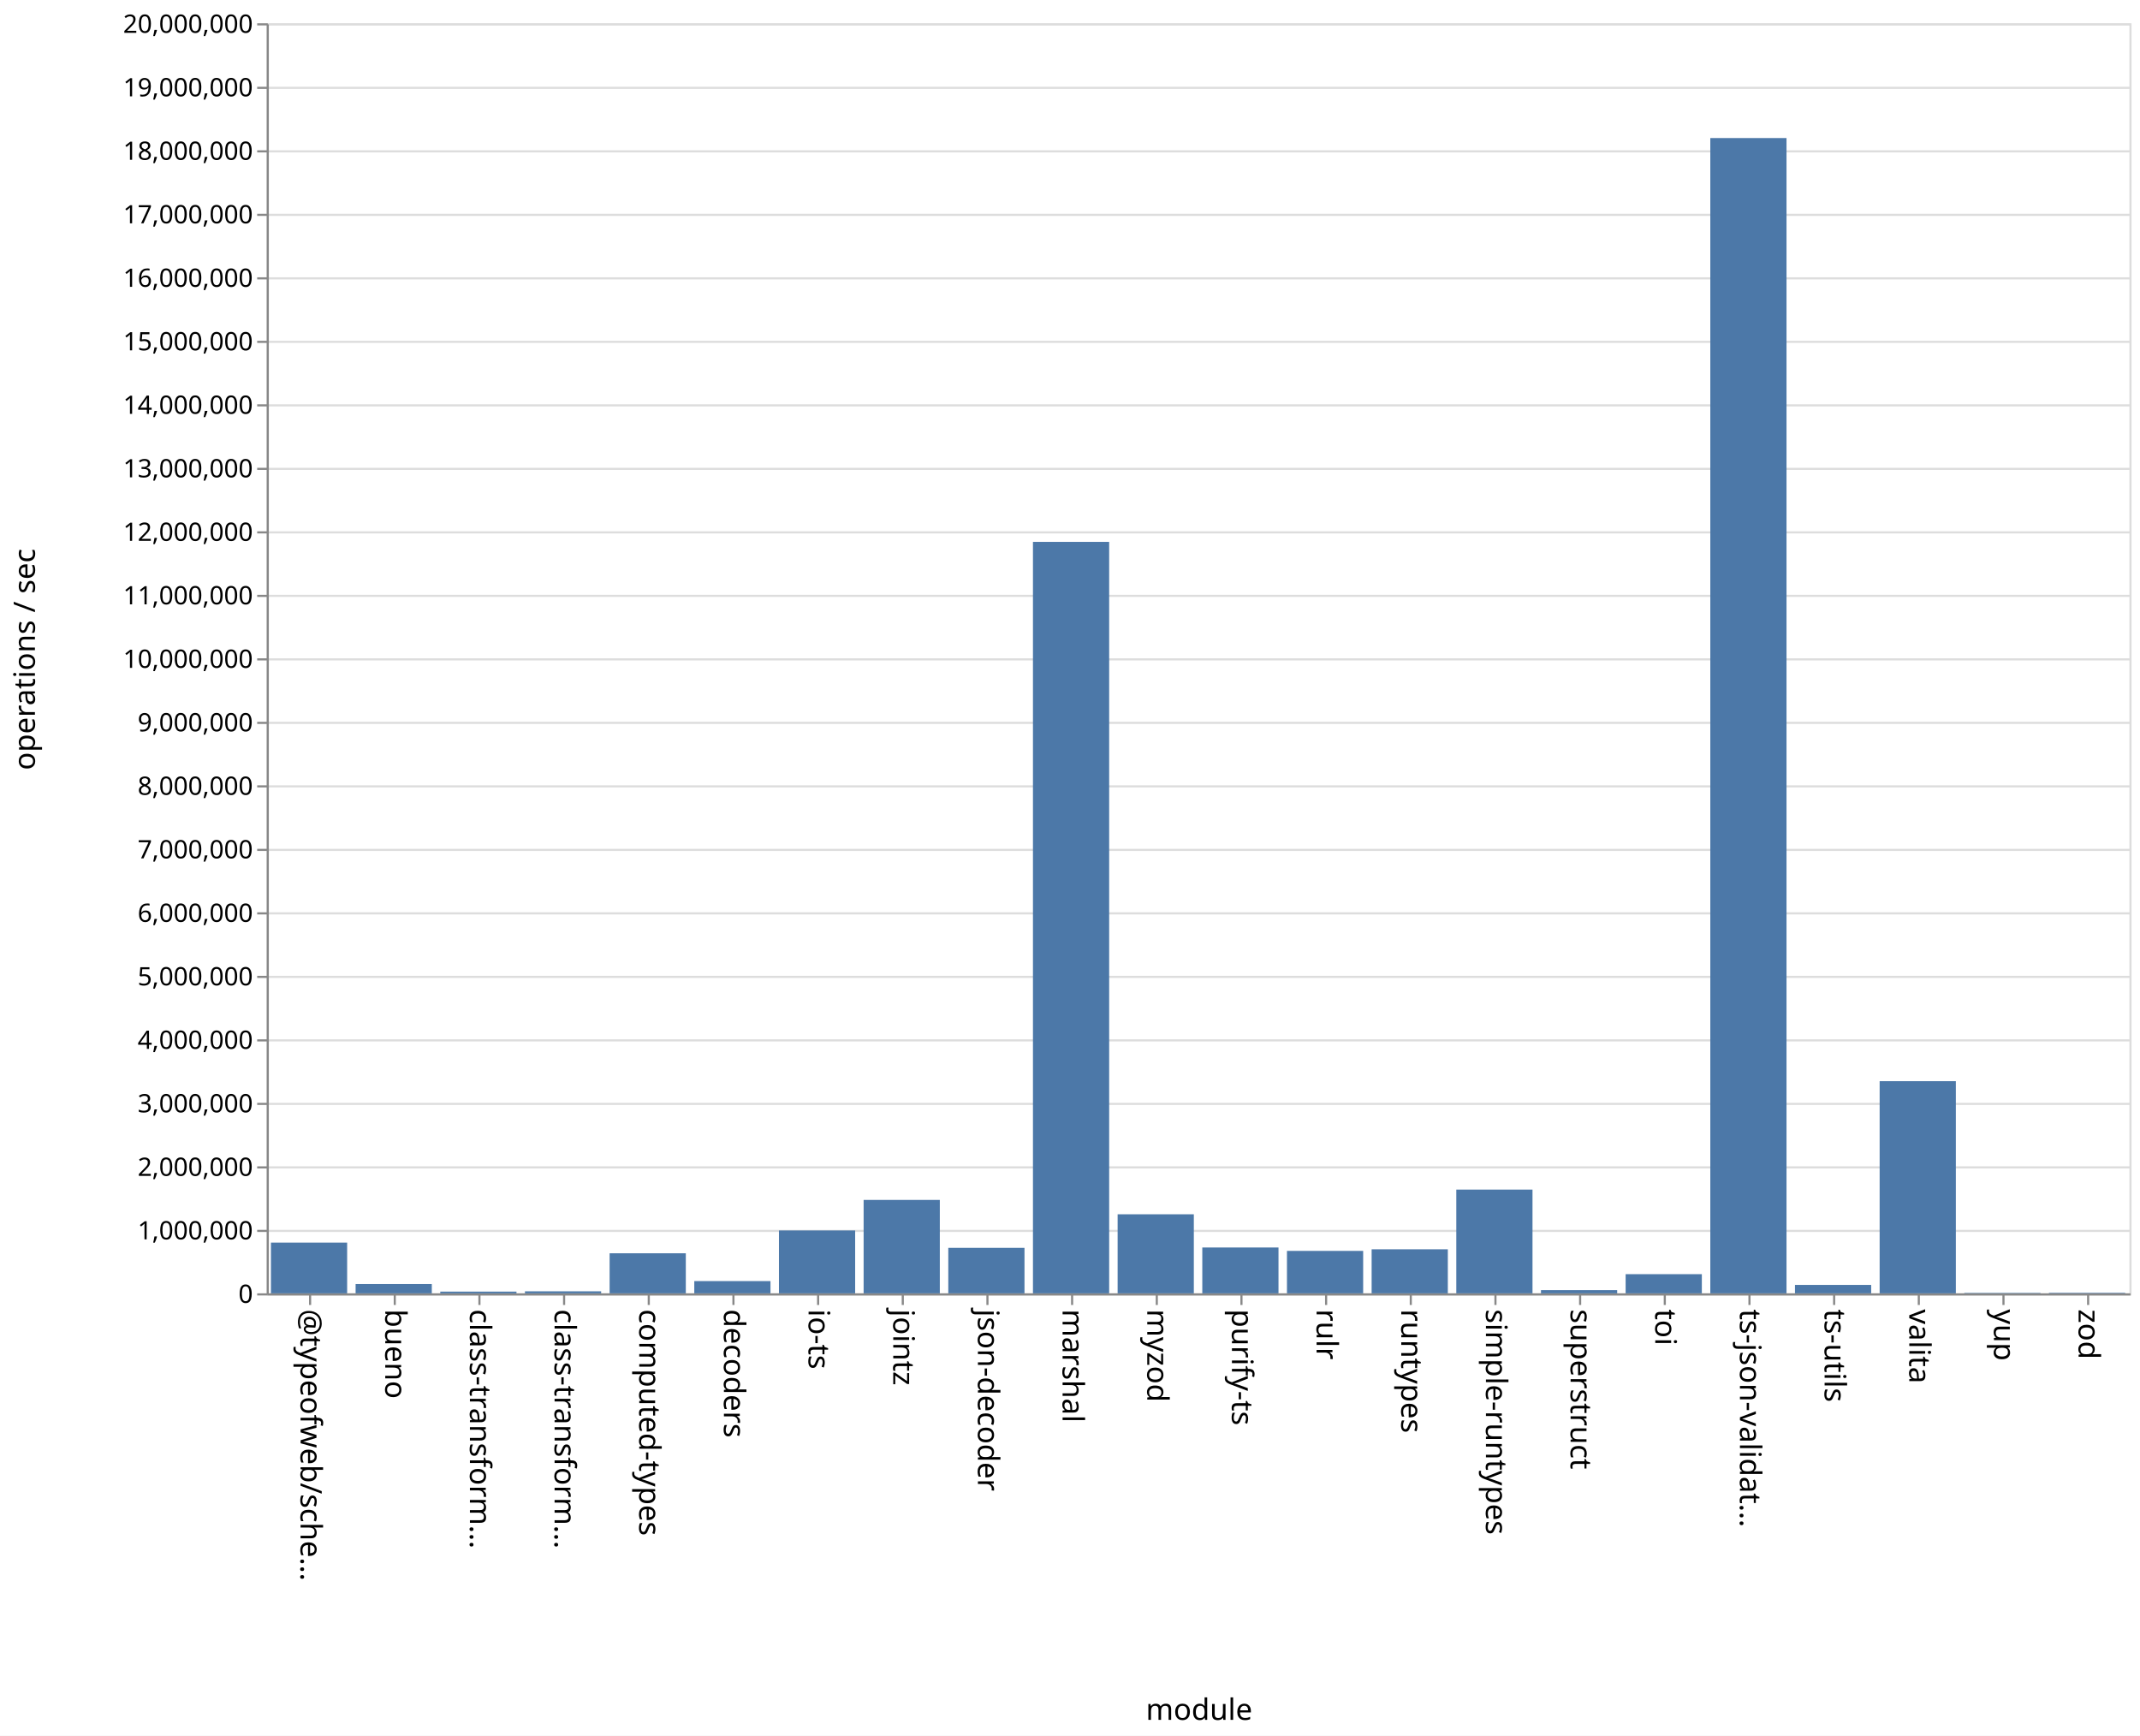
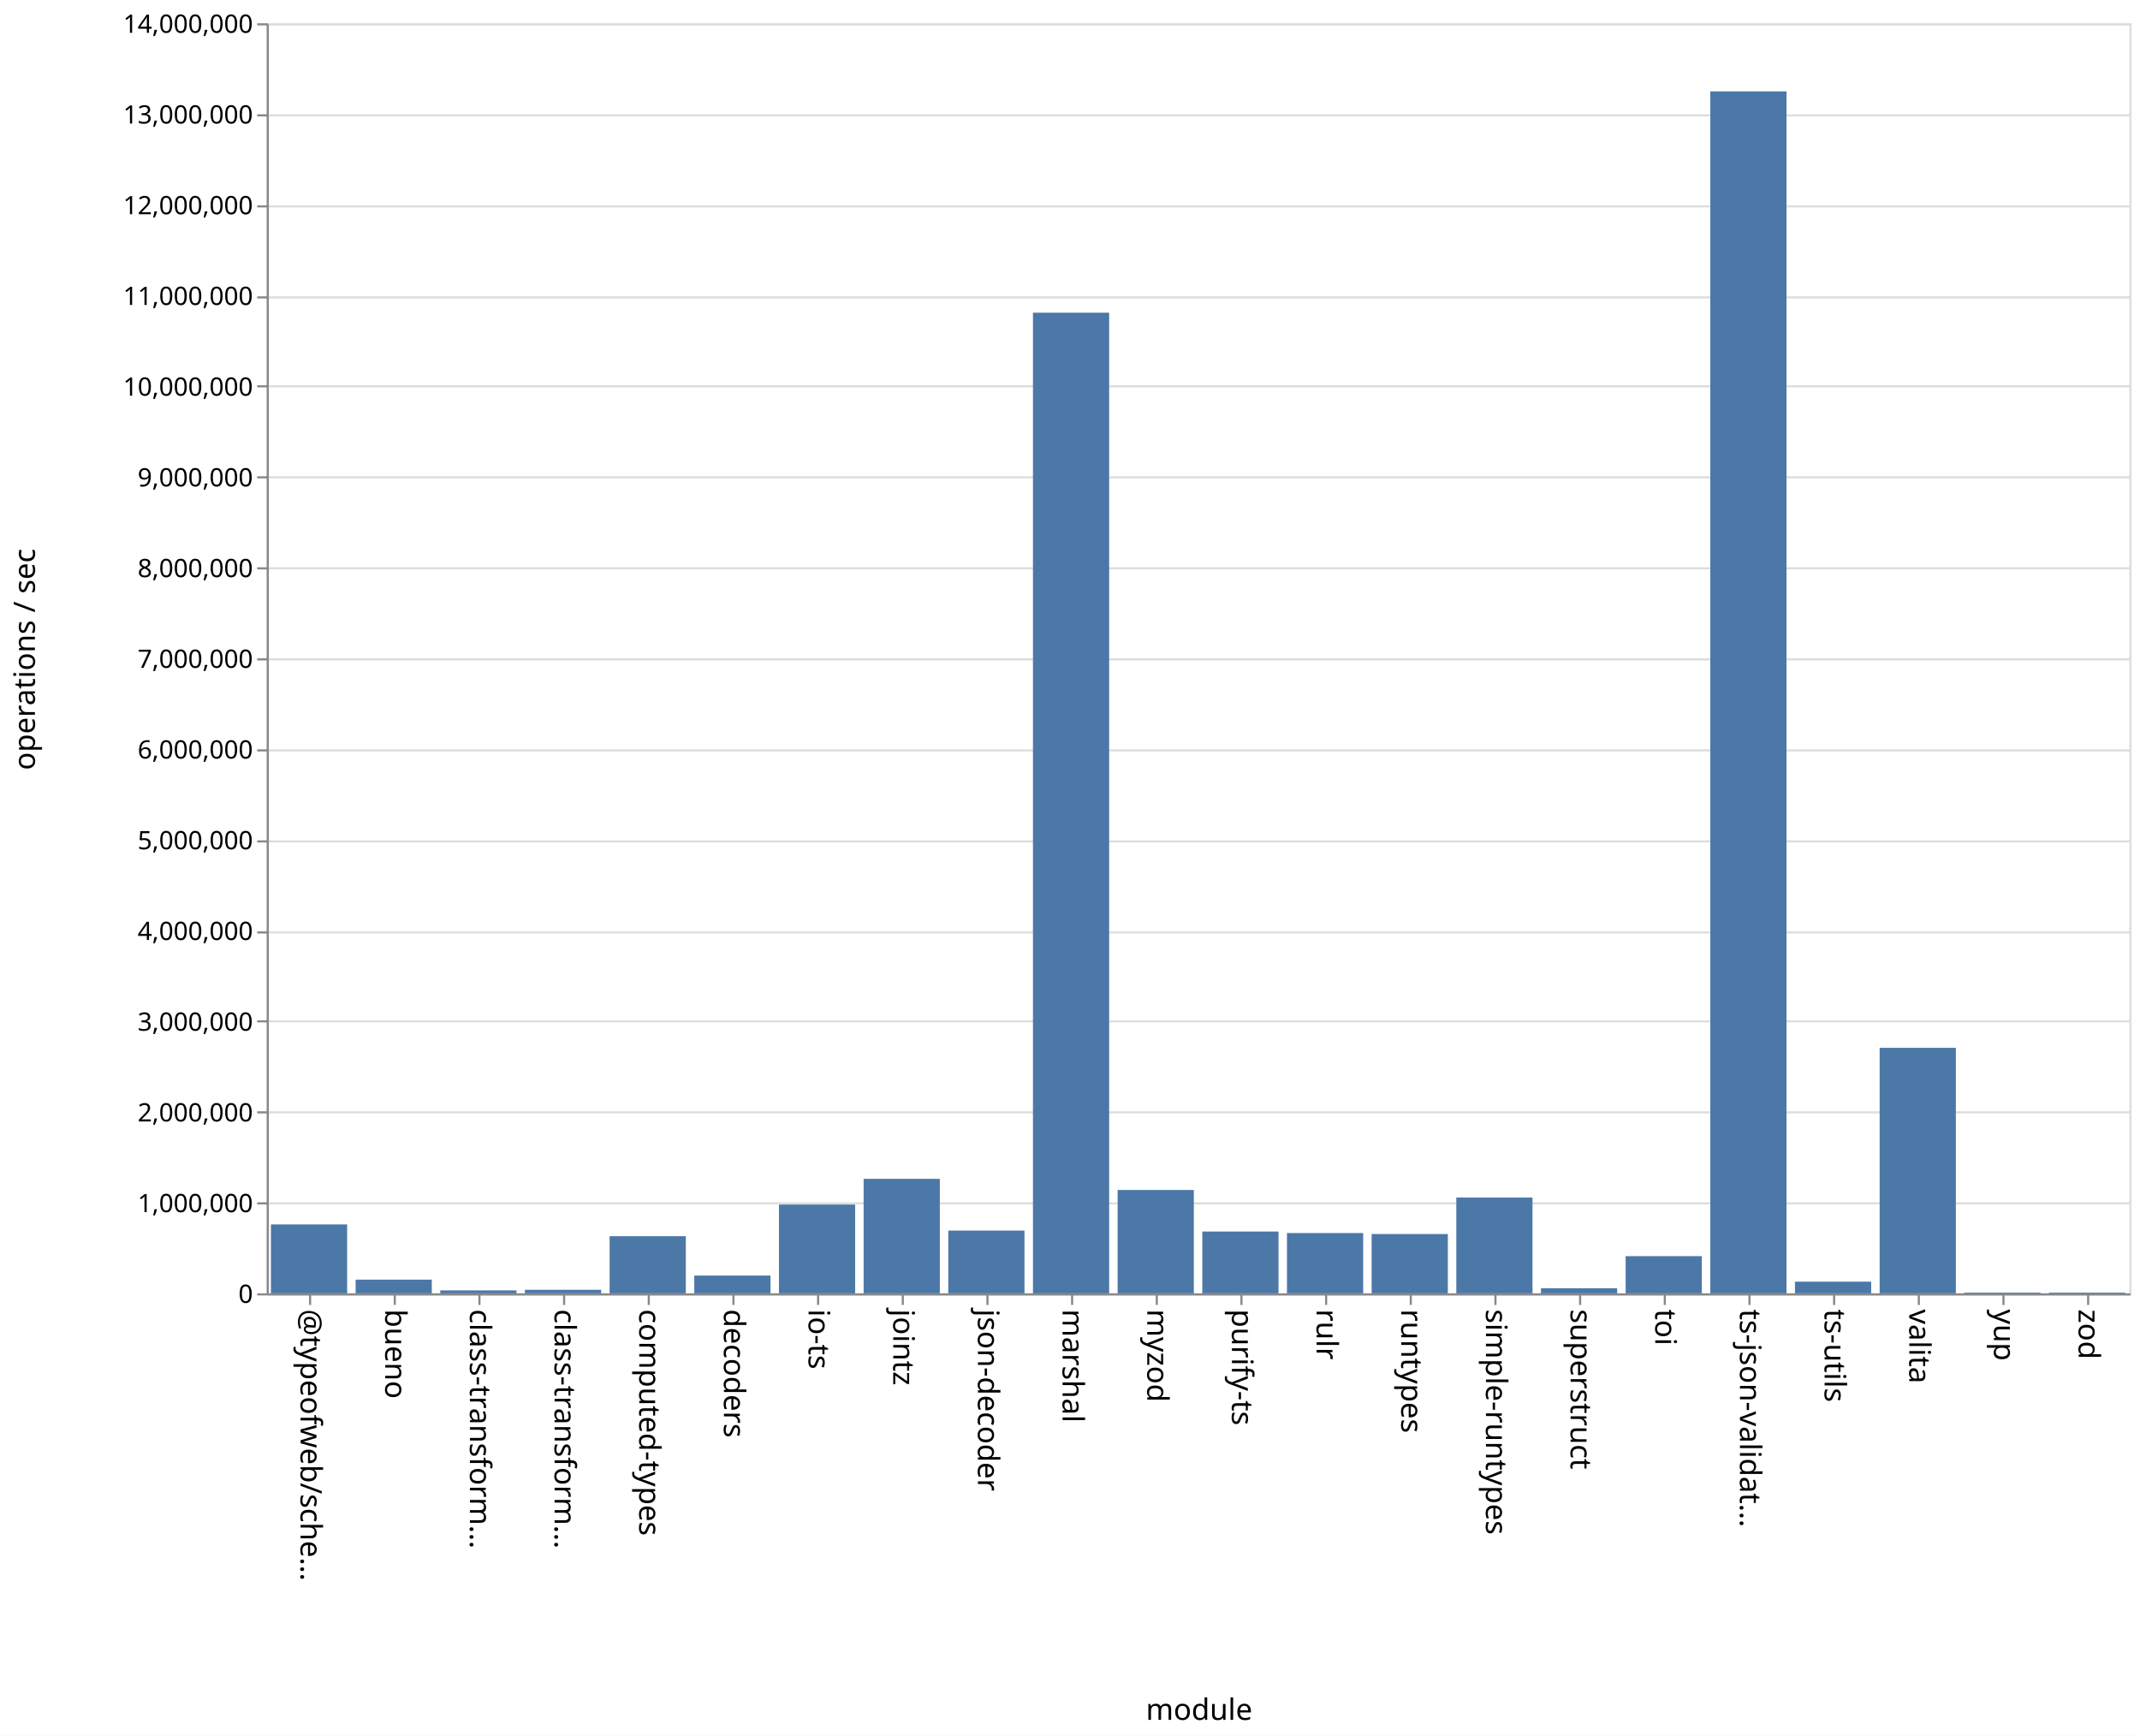
<svg xmlns="http://www.w3.org/2000/svg" class="marks" width="1011" height="820">
  <path fill="#fff" d="M0 0h1011v820H0z" />
  <g class="mark-group role-frame root" aria-roledescription="group mark container" fill="none" stroke-miterlimit="10">
    <path class="background" aria-hidden="true" d="M126.5 11.5h880v600h-880z" stroke="#ddd" />
-     <g class="mark-group role-axis" aria-roledescription="axis" aria-label="Y-axis for a linear scale with values from 0 to 20,000,000">
+     <g class="mark-group role-axis" aria-roledescription="axis" aria-label="Y-axis for a linear scale with values from 0 to 14,000,000">
      <path class="background" aria-hidden="true" d="M126.5 11.5z" pointer-events="none" />
      <g class="mark-rule role-axis-grid" pointer-events="none" stroke="#ddd">
-         <path d="M126.5 611.5h880M126.5 581.5h880M126.5 551.5h880M126.5 521.5h880M126.5 491.5h880M126.5 461.5h880M126.5 431.5h880M126.5 401.5h880M126.5 371.5h880M126.5 341.5h880M126.5 311.5h880M126.5 281.5h880M126.5 251.5h880M126.5 221.5h880M126.5 191.5h880M126.5 161.5h880M126.5 131.5h880M126.5 101.5h880M126.5 71.5h880M126.5 41.5h880M126.5 11.5h880" />
+         <path d="M126.5 611.5h880M126.5 568.5h880M126.5 525.5h880M126.5 482.5h880M126.5 440.5h880M126.5 397.5h880M126.5 354.5h880M126.5 311.5h880M126.5 268.5h880M126.5 225.5h880M126.5 182.5h880M126.5 140.5h880M126.5 97.5h880M126.5 54.5h880M126.5 11.5h880" />
      </g>
    </g>
    <g class="mark-group role-axis" aria-roledescription="axis" aria-label="X-axis titled 'module' for a discrete scale with 22 values: @typeofweb/schema, bueno, class-transformer-validator-async, class-transformer-validator-sync, computed-types, ending with zod">
      <path class="background" aria-hidden="true" d="M126.5 611.5z" pointer-events="none" />
      <g class="mark-rule role-axis-tick" pointer-events="none" stroke="#888">
        <path d="M146.5 611.5v5M186.5 611.5v5M226.5 611.5v5M266.5 611.5v5M306.5 611.5v5M346.5 611.5v5M386.5 611.5v5M426.5 611.5v5M466.5 611.5v5M506.5 611.5v5M546.5 611.5v5M586.5 611.5v5M626.5 611.5v5M666.5 611.5v5M706.5 611.5v5M746.5 611.5v5M786.5 611.5v5M826.5 611.5v5M866.5 611.5v5M906.5 611.5v5M946.5 611.5v5M986.5 611.5v5" />
      </g>
      <g class="mark-text role-axis-label" pointer-events="none" font-family="sans-serif" font-size="14" fill="#000">
        <text transform="rotate(90 -238.25 380.25)">@typeofweb/sche…</text>
        <text transform="rotate(90 -218.25 400.25)">bueno</text>
        <text transform="rotate(90 -198.25 420.25)">class-transform…</text>
        <text transform="rotate(90 -178.25 440.25)">class-transform…</text>
        <text transform="rotate(90 -158.25 460.25)">computed-types</text>
        <text transform="rotate(90 -138.25 480.25)">decoders</text>
        <text transform="rotate(90 -118.25 500.25)">io-ts</text>
        <text transform="rotate(90 -98.25 520.25)">jointz</text>
        <text transform="rotate(90 -78.25 540.25)">json-decoder</text>
        <text transform="rotate(90 -58.25 560.25)">marshal</text>
        <text transform="rotate(90 -38.25 580.25)">myzod</text>
        <text transform="rotate(90 -18.25 600.25)">purify-ts</text>
        <text transform="rotate(90 1.75 620.25)">rulr</text>
        <text transform="rotate(90 21.75 640.25)">runtypes</text>
        <text transform="rotate(90 41.75 660.25)">simple-runtypes</text>
        <text transform="rotate(90 61.75 680.25)">superstruct</text>
        <text transform="rotate(90 81.75 700.25)">toi</text>
        <text transform="rotate(90 101.75 720.25)">ts-json-validat…</text>
        <text transform="rotate(90 121.75 740.25)">ts-utils</text>
        <text transform="rotate(90 141.75 760.25)">valita</text>
        <text transform="rotate(90 161.75 780.25)">yup</text>
        <text transform="rotate(90 181.75 800.25)">zod</text>
      </g>
      <path stroke="#888" d="M126.5 611.5h880" pointer-events="none" />
      <text text-anchor="middle" transform="translate(566.5 812.5)" font-family="sans-serif" font-size="14" fill="#000" pointer-events="none">module</text>
    </g>
-     <g class="mark-group role-axis" aria-roledescription="axis" aria-label="Y-axis titled 'operations / sec' for a linear scale with values from 0 to 20,000,000">
+     <g class="mark-group role-axis" aria-roledescription="axis" aria-label="Y-axis titled 'operations / sec' for a linear scale with values from 0 to 14,000,000">
      <path class="background" aria-hidden="true" d="M126.5 11.5z" pointer-events="none" />
      <g class="mark-rule role-axis-tick" pointer-events="none" stroke="#888">
-         <path d="M126.5 611.5h-5M126.5 581.5h-5M126.5 551.5h-5M126.5 521.5h-5M126.5 491.5h-5M126.5 461.5h-5M126.5 431.5h-5M126.5 401.5h-5M126.5 371.5h-5M126.5 341.5h-5M126.5 311.5h-5M126.5 281.5h-5M126.5 251.5h-5M126.5 221.5h-5M126.5 191.5h-5M126.5 161.5h-5M126.5 131.5h-5M126.5 101.5h-5M126.5 71.5h-5M126.5 41.5h-5M126.5 11.5h-5" />
+         <path d="M126.5 611.5h-5M126.5 568.5h-5M126.5 525.5h-5M126.5 482.5h-5M126.5 440.5h-5M126.5 397.5h-5M126.5 354.5h-5M126.5 311.5h-5M126.5 268.5h-5M126.5 225.5h-5M126.5 182.5h-5M126.5 140.5h-5M126.5 97.5h-5M126.5 54.5h-5M126.5 11.5h-5" />
      </g>
      <g class="mark-text role-axis-label" pointer-events="none" text-anchor="end" font-family="sans-serif" font-size="12" fill="#000">
        <text transform="translate(119.5 615.5)">0</text>
-         <text transform="translate(119.5 585.5)">1,000,000</text>
-         <text transform="translate(119.5 555.5)">2,000,000</text>
-         <text transform="translate(119.5 525.5)">3,000,000</text>
-         <text transform="translate(119.5 495.5)">4,000,000</text>
-         <text transform="translate(119.5 465.5)">5,000,000</text>
-         <text transform="translate(119.5 435.5)">6,000,000</text>
-         <text transform="translate(119.5 405.5)">7,000,000</text>
-         <text transform="translate(119.5 375.5)">8,000,000</text>
-         <text transform="translate(119.5 345.5)">9,000,000</text>
-         <text transform="translate(119.5 315.5)">10,000,000</text>
-         <text transform="translate(119.5 285.5)">11,000,000</text>
-         <text transform="translate(119.5 255.5)">12,000,000</text>
-         <text transform="translate(119.5 225.5)">13,000,000</text>
-         <text transform="translate(119.5 195.5)">14,000,000</text>
-         <text transform="translate(119.5 165.5)">15,000,000</text>
-         <text transform="translate(119.5 135.5)">16,000,000</text>
-         <text transform="translate(119.5 105.5)">17,000,000</text>
-         <text transform="translate(119.5 75.5)">18,000,000</text>
-         <text transform="translate(119.5 45.5)">19,000,000</text>
-         <text transform="translate(119.5 15.5)">20,000,000</text>
+         <text transform="translate(119.5 572.643)">1,000,000</text>
+         <text transform="translate(119.5 529.786)">2,000,000</text>
+         <text transform="translate(119.5 486.929)">3,000,000</text>
+         <text transform="translate(119.5 444.071)">4,000,000</text>
+         <text transform="translate(119.5 401.214)">5,000,000</text>
+         <text transform="translate(119.5 358.357)">6,000,000</text>
+         <text transform="translate(119.5 315.5)">7,000,000</text>
+         <text transform="translate(119.5 272.643)">8,000,000</text>
+         <text transform="translate(119.5 229.786)">9,000,000</text>
+         <text transform="translate(119.5 186.929)">10,000,000</text>
+         <text transform="translate(119.5 144.071)">11,000,000</text>
+         <text transform="translate(119.5 101.214)">12,000,000</text>
+         <text transform="translate(119.5 58.357)">13,000,000</text>
+         <text transform="translate(119.5 15.5)">14,000,000</text>
      </g>
      <path stroke="#888" d="M126.5 611.5v-600" pointer-events="none" />
      <text text-anchor="middle" transform="rotate(-90 164 147.5)" font-family="sans-serif" font-size="14" fill="#000" pointer-events="none">operations / sec</text>
    </g>
    <g class="mark-rect role-mark marks" aria-roledescription="rect mark container" fill="#4c78a8">
-       <path d="M168 606.593h36V611h-36zM208 610.186h36V611h-36zM248 610.046h36V611h-36zM288 592.078h36V611h-36zM328 605.208h36V611h-36zM368 581.292h36V611h-36zM408 566.868h36V611h-36zM448 589.51h36V611h-36zM488 255.996h36V611h-36zM528 573.655h36V611h-36zM568 589.344h36V611h-36zM608 590.947h36V611h-36zM648 590.192h36V611h-36zM688 561.99h36V611h-36zM728 609.475h36V611h-36zM768 601.943h36V611h-36zM808 65.218h36V611h-36zM848 607.02h36V611h-36zM128 587.035h36V611h-36zM888 510.767h36V611h-36zM928 610.796h36V611h-36zM968 610.747h36V611h-36z" />
+       <path d="M168 604.525h36V611h-36zM208 609.603h36V611h-36zM248 609.316h36V611h-36zM288 584.004h36V611h-36zM328 602.607h36V611h-36zM368 569.064h36V611h-36zM408 556.912h36V611h-36zM448 581.342h36V611h-36zM488 147.73h36V611h-36zM528 562.173h36V611h-36zM568 581.798h36V611h-36zM608 582.512h36V611h-36zM648 582.98h36V611h-36zM688 565.732h36V611h-36zM728 608.608h36V611h-36zM768 593.433h36V611h-36zM808 43.171h36V611h-36zM848 605.485h36V611h-36zM128 578.446h36V611h-36zM888 495.007h36V611h-36zM928 610.644h36V611h-36zM968 610.645h36V611h-36z" />
    </g>
  </g>
</svg>
